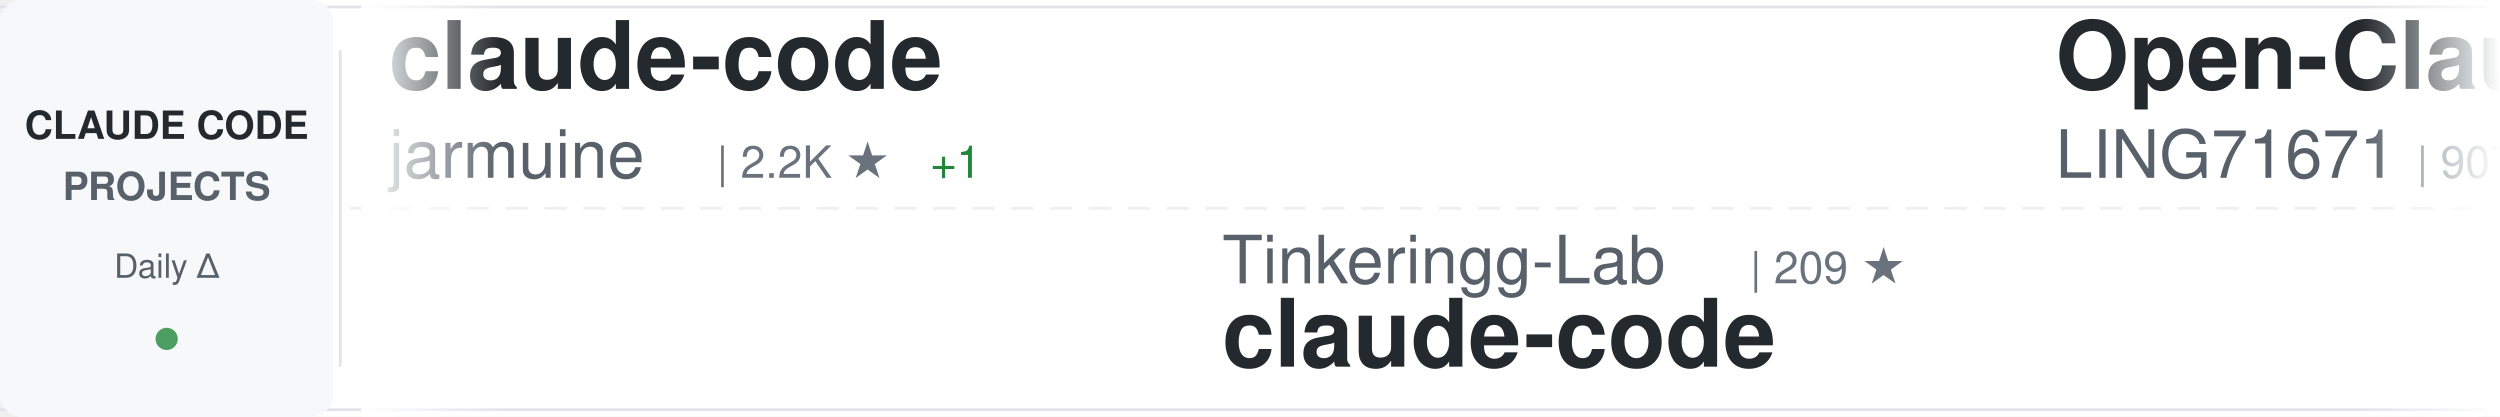
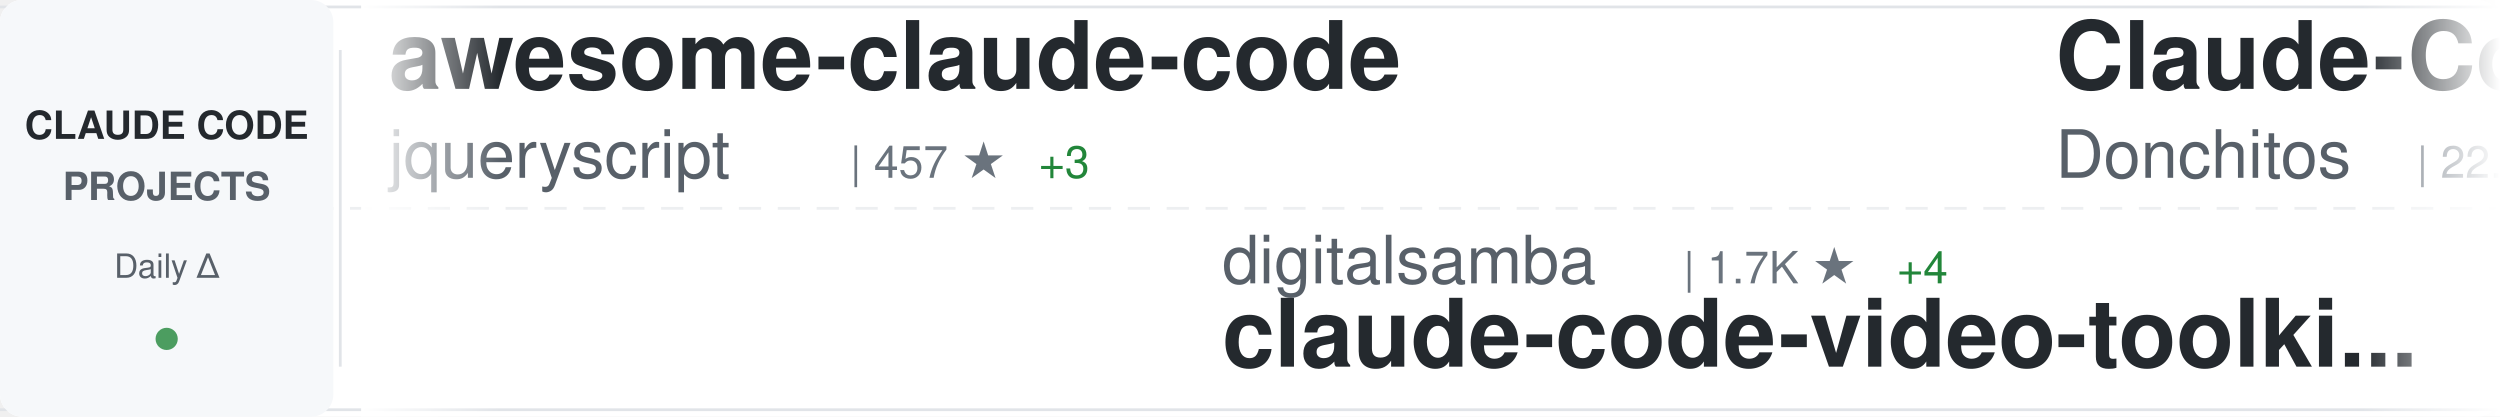
<svg xmlns="http://www.w3.org/2000/svg" width="900" height="150">
  <defs>
    <linearGradient id="awesomeLeftFade" x1="0%" y1="0%" x2="100%" y2="0%">
      <stop offset="0%" style="stop-color:#ffffff;stop-opacity:1" />
      <stop offset="100%" style="stop-color:#ffffff;stop-opacity:0" />
    </linearGradient>
    <linearGradient id="awesomeRightFade" x1="0%" y1="0%" x2="100%" y2="0%">
      <stop offset="0%" style="stop-color:#ffffff;stop-opacity:0" />
      <stop offset="100%" style="stop-color:#ffffff;stop-opacity:1" />
    </linearGradient>
  </defs>
  <rect width="900" height="150" fill="#ffffff" rx="8" />
  <rect x="0" y="2" width="900" height="1" fill="#e1e4e8" />
  <rect x="0" y="147" width="900" height="1" fill="#e1e4e8" />
  <line x1="0" y1="75" x2="900" y2="75" stroke="#e1e4e8" stroke-width="1" stroke-dasharray="8 6" opacity="0.6" />
  <rect x="0" y="0" width="120" height="150" fill="#f6f8fa" rx="8" />
  <text x="60" y="50" font-family="-apple-system, BlinkMacSystemFont, 'Segoe UI', Helvetica, Arial, sans-serif" font-size="14" font-weight="600" fill="#24292e" text-anchor="middle">CLAUDE CODE</text>
  <text x="60" y="72" font-family="-apple-system, BlinkMacSystemFont, 'Segoe UI', Helvetica, Arial, sans-serif" font-size="14" font-weight="600" fill="#586069" text-anchor="middle">PROJECTS</text>
  <text x="60" y="100" font-family="-apple-system, BlinkMacSystemFont, 'Segoe UI', Helvetica, Arial, sans-serif" font-size="12" font-weight="500" fill="#586069" text-anchor="middle">Daily Δ</text>
  <circle cx="60" cy="122" r="4" fill="#22863a" opacity="0.8" />
  <rect x="122" y="18" width="1" height="114" fill="#e1e4e8" />
  <clipPath id="awesomeTickerClip">
    <rect x="130" y="0" width="770" height="150" />
  </clipPath>
  <g clip-path="url(#awesomeTickerClip)">
    <g id="awesomeTickerItems">
      <animateTransform attributeName="transform" attributeType="XML" type="translate" from="0 0" to="-3000 0" dur="54s" repeatCount="indefinite" />
      <g transform="translate(0, 0)">
-         <text x="140" y="32" font-family="-apple-system, BlinkMacSystemFont, 'Segoe UI', Helvetica, Arial, sans-serif" font-size="34" font-weight="600" fill="#24292e">claude-code</text>
-         <text x="140" y="64" font-family="-apple-system, BlinkMacSystemFont, 'Segoe UI', Helvetica, Arial, sans-serif" font-size="24" font-weight="400" fill="#586069">jarmuine</text>
-         <text x="258" y="64" font-family="-apple-system, BlinkMacSystemFont, 'Segoe UI', Helvetica, Arial, sans-serif" font-size="16" font-weight="500" fill="#6a737d">| 2.2K ★</text>
-         <text x="335" y="64" font-family="-apple-system, BlinkMacSystemFont, 'Segoe UI', Helvetica, Arial, sans-serif" font-size="16" font-weight="500" fill="#22863a"> +1</text>
+         <text x="140" y="32" font-family="-apple-system, BlinkMacSystemFont, 'Segoe UI', Helvetica, Arial, sans-serif" font-size="34" font-weight="600" fill="#24292e">awesome-claude-code</text>
+         <text x="140" y="64" font-family="-apple-system, BlinkMacSystemFont, 'Segoe UI', Helvetica, Arial, sans-serif" font-size="24" font-weight="400" fill="#586069">jqueryscript</text>
+         <text x="306" y="64" font-family="-apple-system, BlinkMacSystemFont, 'Segoe UI', Helvetica, Arial, sans-serif" font-size="16" font-weight="500" fill="#6a737d">| 457 ★</text>
+         <text x="374" y="64" font-family="-apple-system, BlinkMacSystemFont, 'Segoe UI', Helvetica, Arial, sans-serif" font-size="16" font-weight="500" fill="#22863a"> +3</text>
      </g>
      <g transform="translate(300, 0)">
-         <text x="140" y="102" font-family="-apple-system, BlinkMacSystemFont, 'Segoe UI', Helvetica, Arial, sans-serif" font-size="24" font-weight="400" fill="#586069">Tinkeringg-Lab</text>
-         <text x="330" y="102" font-family="-apple-system, BlinkMacSystemFont, 'Segoe UI', Helvetica, Arial, sans-serif" font-size="16" font-weight="500" fill="#6a737d">| 209 ★</text>
+         <text x="140" y="102" font-family="-apple-system, BlinkMacSystemFont, 'Segoe UI', Helvetica, Arial, sans-serif" font-size="24" font-weight="400" fill="#586069">digitalsamba</text>
+         <text x="306" y="102" font-family="-apple-system, BlinkMacSystemFont, 'Segoe UI', Helvetica, Arial, sans-serif" font-size="16" font-weight="500" fill="#6a737d">| 1.7K ★</text>
+         <text x="383" y="102" font-family="-apple-system, BlinkMacSystemFont, 'Segoe UI', Helvetica, Arial, sans-serif" font-size="16" font-weight="500" fill="#22863a"> +4</text>
+         <text x="140" y="132" font-family="-apple-system, BlinkMacSystemFont, 'Segoe UI', Helvetica, Arial, sans-serif" font-size="34" font-weight="600" fill="#24292e">claude-code-video-toolki...</text>
+       </g>
+       <g transform="translate(600, 0)">
+         <text x="140" y="32" font-family="-apple-system, BlinkMacSystemFont, 'Segoe UI', Helvetica, Arial, sans-serif" font-size="34" font-weight="600" fill="#24292e">Claude-Code-Game-Studios</text>
+         <text x="140" y="64" font-family="-apple-system, BlinkMacSystemFont, 'Segoe UI', Helvetica, Arial, sans-serif" font-size="24" font-weight="400" fill="#586069">Donchitos</text>
+         <text x="270" y="64" font-family="-apple-system, BlinkMacSystemFont, 'Segoe UI', Helvetica, Arial, sans-serif" font-size="16" font-weight="500" fill="#6a737d">| 22.6K ★</text>
+         <text x="356" y="64" font-family="-apple-system, BlinkMacSystemFont, 'Segoe UI', Helvetica, Arial, sans-serif" font-size="16" font-weight="500" fill="#22863a"> +30</text>
+       </g>
+       <g transform="translate(900, 0)">
+         <text x="140" y="102" font-family="-apple-system, BlinkMacSystemFont, 'Segoe UI', Helvetica, Arial, sans-serif" font-size="24" font-weight="400" fill="#586069">ChinaSiro</text>
+         <text x="270" y="102" font-family="-apple-system, BlinkMacSystemFont, 'Segoe UI', Helvetica, Arial, sans-serif" font-size="16" font-weight="500" fill="#6a737d">| 9.5K ★</text>
+         <text x="347" y="102" font-family="-apple-system, BlinkMacSystemFont, 'Segoe UI', Helvetica, Arial, sans-serif" font-size="16" font-weight="500" fill="#22863a"> +5</text>
+         <text x="140" y="132" font-family="-apple-system, BlinkMacSystemFont, 'Segoe UI', Helvetica, Arial, sans-serif" font-size="34" font-weight="600" fill="#24292e">claude-code-sourcemap</text>
+       </g>
+       <g transform="translate(1200, 0)">
+         <text x="140" y="32" font-family="-apple-system, BlinkMacSystemFont, 'Segoe UI', Helvetica, Arial, sans-serif" font-size="34" font-weight="600" fill="#24292e">claude-code-harness</text>
+         <text x="140" y="64" font-family="-apple-system, BlinkMacSystemFont, 'Segoe UI', Helvetica, Arial, sans-serif" font-size="24" font-weight="400" fill="#586069">Chachamaru127</text>
+         <text x="318" y="64" font-family="-apple-system, BlinkMacSystemFont, 'Segoe UI', Helvetica, Arial, sans-serif" font-size="16" font-weight="500" fill="#6a737d">| 2.9K ★</text>
+         <text x="395" y="64" font-family="-apple-system, BlinkMacSystemFont, 'Segoe UI', Helvetica, Arial, sans-serif" font-size="16" font-weight="500" fill="#22863a"> +7</text>
+       </g>
+       <g transform="translate(1500, 0)">
+         <text x="140" y="102" font-family="-apple-system, BlinkMacSystemFont, 'Segoe UI', Helvetica, Arial, sans-serif" font-size="24" font-weight="400" fill="#586069">yasasbanukaofficial</text>
+         <text x="390" y="102" font-family="-apple-system, BlinkMacSystemFont, 'Segoe UI', Helvetica, Arial, sans-serif" font-size="16" font-weight="500" fill="#6a737d">| 3.6K ★</text>
+         <text x="467" y="102" font-family="-apple-system, BlinkMacSystemFont, 'Segoe UI', Helvetica, Arial, sans-serif" font-size="16" font-weight="500" fill="#22863a"> +5</text>
        <text x="140" y="132" font-family="-apple-system, BlinkMacSystemFont, 'Segoe UI', Helvetica, Arial, sans-serif" font-size="34" font-weight="600" fill="#24292e">claude-code</text>
      </g>
-       <g transform="translate(600, 0)">
-         <text x="140" y="32" font-family="-apple-system, BlinkMacSystemFont, 'Segoe UI', Helvetica, Arial, sans-serif" font-size="34" font-weight="600" fill="#24292e">Open-ClaudeCode</text>
-         <text x="140" y="64" font-family="-apple-system, BlinkMacSystemFont, 'Segoe UI', Helvetica, Arial, sans-serif" font-size="24" font-weight="400" fill="#586069">LING71671</text>
-         <text x="270" y="64" font-family="-apple-system, BlinkMacSystemFont, 'Segoe UI', Helvetica, Arial, sans-serif" font-size="16" font-weight="500" fill="#6a737d">| 907 ★</text>
-         <text x="338" y="64" font-family="-apple-system, BlinkMacSystemFont, 'Segoe UI', Helvetica, Arial, sans-serif" font-size="16" font-weight="500" fill="#22863a"> +1</text>
-       </g>
-       <g transform="translate(900, 0)">
-         <text x="140" y="102" font-family="-apple-system, BlinkMacSystemFont, 'Segoe UI', Helvetica, Arial, sans-serif" font-size="24" font-weight="400" fill="#586069">diet103</text>
-         <text x="246" y="102" font-family="-apple-system, BlinkMacSystemFont, 'Segoe UI', Helvetica, Arial, sans-serif" font-size="16" font-weight="500" fill="#6a737d">| 9.7K ★</text>
-         <text x="140" y="132" font-family="-apple-system, BlinkMacSystemFont, 'Segoe UI', Helvetica, Arial, sans-serif" font-size="34" font-weight="600" fill="#24292e">claude-code-infrastructu...</text>
-       </g>
-       <g transform="translate(1200, 0)">
-         <text x="140" y="32" font-family="-apple-system, BlinkMacSystemFont, 'Segoe UI', Helvetica, Arial, sans-serif" font-size="34" font-weight="600" fill="#24292e">arcads-claude-code</text>
-         <text x="140" y="64" font-family="-apple-system, BlinkMacSystemFont, 'Segoe UI', Helvetica, Arial, sans-serif" font-size="24" font-weight="400" fill="#586069">krusemediallc</text>
-         <text x="318" y="64" font-family="-apple-system, BlinkMacSystemFont, 'Segoe UI', Helvetica, Arial, sans-serif" font-size="16" font-weight="500" fill="#6a737d">| 954 ★</text>
-         <text x="386" y="64" font-family="-apple-system, BlinkMacSystemFont, 'Segoe UI', Helvetica, Arial, sans-serif" font-size="16" font-weight="500" fill="#22863a"> +9</text>
-       </g>
-       <g transform="translate(1500, 0)">
-         <text x="140" y="102" font-family="-apple-system, BlinkMacSystemFont, 'Segoe UI', Helvetica, Arial, sans-serif" font-size="24" font-weight="400" fill="#586069">nicedreamzapp</text>
-         <text x="318" y="102" font-family="-apple-system, BlinkMacSystemFont, 'Segoe UI', Helvetica, Arial, sans-serif" font-size="16" font-weight="500" fill="#6a737d">| 2.9K ★</text>
-         <text x="395" y="102" font-family="-apple-system, BlinkMacSystemFont, 'Segoe UI', Helvetica, Arial, sans-serif" font-size="16" font-weight="500" fill="#22863a"> +5</text>
-         <text x="140" y="132" font-family="-apple-system, BlinkMacSystemFont, 'Segoe UI', Helvetica, Arial, sans-serif" font-size="34" font-weight="600" fill="#24292e">claude-code-local</text>
-       </g>
      <g transform="translate(1800, 0)">
-         <text x="140" y="32" font-family="-apple-system, BlinkMacSystemFont, 'Segoe UI', Helvetica, Arial, sans-serif" font-size="34" font-weight="600" fill="#24292e">claude-code-hub</text>
-         <text x="140" y="64" font-family="-apple-system, BlinkMacSystemFont, 'Segoe UI', Helvetica, Arial, sans-serif" font-size="24" font-weight="400" fill="#586069">ding113</text>
-         <text x="246" y="64" font-family="-apple-system, BlinkMacSystemFont, 'Segoe UI', Helvetica, Arial, sans-serif" font-size="16" font-weight="500" fill="#6a737d">| 3.2K ★</text>
-         <text x="323" y="64" font-family="-apple-system, BlinkMacSystemFont, 'Segoe UI', Helvetica, Arial, sans-serif" font-size="16" font-weight="500" fill="#22863a"> +6</text>
+         <text x="140" y="32" font-family="-apple-system, BlinkMacSystemFont, 'Segoe UI', Helvetica, Arial, sans-serif" font-size="34" font-weight="600" fill="#24292e">CLIProxyAPI</text>
+         <text x="140" y="64" font-family="-apple-system, BlinkMacSystemFont, 'Segoe UI', Helvetica, Arial, sans-serif" font-size="24" font-weight="400" fill="#586069">router-for-me</text>
+         <text x="318" y="64" font-family="-apple-system, BlinkMacSystemFont, 'Segoe UI', Helvetica, Arial, sans-serif" font-size="16" font-weight="500" fill="#6a737d">| 39.1K ★</text>
+         <text x="404" y="64" font-family="-apple-system, BlinkMacSystemFont, 'Segoe UI', Helvetica, Arial, sans-serif" font-size="16" font-weight="500" fill="#22863a"> +94</text>
      </g>
      <g transform="translate(2100, 0)">
-         <text x="140" y="102" font-family="-apple-system, BlinkMacSystemFont, 'Segoe UI', Helvetica, Arial, sans-serif" font-size="24" font-weight="400" fill="#586069">Windy3f3f3f3f</text>
-         <text x="318" y="102" font-family="-apple-system, BlinkMacSystemFont, 'Segoe UI', Helvetica, Arial, sans-serif" font-size="16" font-weight="500" fill="#6a737d">| 2.1K ★</text>
-         <text x="395" y="102" font-family="-apple-system, BlinkMacSystemFont, 'Segoe UI', Helvetica, Arial, sans-serif" font-size="16" font-weight="500" fill="#22863a"> +17</text>
-         <text x="140" y="132" font-family="-apple-system, BlinkMacSystemFont, 'Segoe UI', Helvetica, Arial, sans-serif" font-size="34" font-weight="600" fill="#24292e">claude-code-from-scratch</text>
+         <text x="140" y="102" font-family="-apple-system, BlinkMacSystemFont, 'Segoe UI', Helvetica, Arial, sans-serif" font-size="24" font-weight="400" fill="#586069">multica-ai</text>
+         <text x="282" y="102" font-family="-apple-system, BlinkMacSystemFont, 'Segoe UI', Helvetica, Arial, sans-serif" font-size="16" font-weight="500" fill="#6a737d">| 187.4K ★</text>
+         <text x="377" y="102" font-family="-apple-system, BlinkMacSystemFont, 'Segoe UI', Helvetica, Arial, sans-serif" font-size="16" font-weight="500" fill="#22863a"> +425</text>
+         <text x="140" y="132" font-family="-apple-system, BlinkMacSystemFont, 'Segoe UI', Helvetica, Arial, sans-serif" font-size="34" font-weight="600" fill="#24292e">andrej-karpathy-skills</text>
      </g>
      <g transform="translate(2400, 0)">
-         <text x="140" y="32" font-family="-apple-system, BlinkMacSystemFont, 'Segoe UI', Helvetica, Arial, sans-serif" font-size="34" font-weight="600" fill="#24292e">claude-code</text>
-         <text x="140" y="64" font-family="-apple-system, BlinkMacSystemFont, 'Segoe UI', Helvetica, Arial, sans-serif" font-size="24" font-weight="400" fill="#586069">T-Lab-CUHKSZ</text>
-         <text x="306" y="64" font-family="-apple-system, BlinkMacSystemFont, 'Segoe UI', Helvetica, Arial, sans-serif" font-size="16" font-weight="500" fill="#6a737d">| 322 ★</text>
+         <text x="140" y="32" font-family="-apple-system, BlinkMacSystemFont, 'Segoe UI', Helvetica, Arial, sans-serif" font-size="34" font-weight="600" fill="#24292e">claude-code-from-source</text>
+         <text x="140" y="64" font-family="-apple-system, BlinkMacSystemFont, 'Segoe UI', Helvetica, Arial, sans-serif" font-size="24" font-weight="400" fill="#586069">alejandrobalderas</text>
+         <text x="366" y="64" font-family="-apple-system, BlinkMacSystemFont, 'Segoe UI', Helvetica, Arial, sans-serif" font-size="16" font-weight="500" fill="#6a737d">| 2.4K ★</text>
+         <text x="443" y="64" font-family="-apple-system, BlinkMacSystemFont, 'Segoe UI', Helvetica, Arial, sans-serif" font-size="16" font-weight="500" fill="#22863a"> +6</text>
      </g>
      <g transform="translate(2700, 0)">
-         <text x="140" y="102" font-family="-apple-system, BlinkMacSystemFont, 'Segoe UI', Helvetica, Arial, sans-serif" font-size="24" font-weight="400" fill="#586069">feiskyer</text>
-         <text x="258" y="102" font-family="-apple-system, BlinkMacSystemFont, 'Segoe UI', Helvetica, Arial, sans-serif" font-size="16" font-weight="500" fill="#6a737d">| 1.6K ★</text>
-         <text x="335" y="102" font-family="-apple-system, BlinkMacSystemFont, 'Segoe UI', Helvetica, Arial, sans-serif" font-size="16" font-weight="500" fill="#22863a"> +3</text>
-         <text x="140" y="132" font-family="-apple-system, BlinkMacSystemFont, 'Segoe UI', Helvetica, Arial, sans-serif" font-size="34" font-weight="600" fill="#24292e">claude-code-settings</text>
+         <text x="140" y="102" font-family="-apple-system, BlinkMacSystemFont, 'Segoe UI', Helvetica, Arial, sans-serif" font-size="24" font-weight="400" fill="#586069">rohitg00</text>
+         <text x="258" y="102" font-family="-apple-system, BlinkMacSystemFont, 'Segoe UI', Helvetica, Arial, sans-serif" font-size="16" font-weight="500" fill="#6a737d">| 2.2K ★</text>
+         <text x="335" y="102" font-family="-apple-system, BlinkMacSystemFont, 'Segoe UI', Helvetica, Arial, sans-serif" font-size="16" font-weight="500" fill="#22863a"> +4</text>
+         <text x="140" y="132" font-family="-apple-system, BlinkMacSystemFont, 'Segoe UI', Helvetica, Arial, sans-serif" font-size="34" font-weight="600" fill="#24292e">awesome-claude-code-tool...</text>
      </g>
      <g transform="translate(3000, 0)">
-         <text x="140" y="32" font-family="-apple-system, BlinkMacSystemFont, 'Segoe UI', Helvetica, Arial, sans-serif" font-size="34" font-weight="600" fill="#24292e">claude-code</text>
-         <text x="140" y="64" font-family="-apple-system, BlinkMacSystemFont, 'Segoe UI', Helvetica, Arial, sans-serif" font-size="24" font-weight="400" fill="#586069">jarmuine</text>
-         <text x="258" y="64" font-family="-apple-system, BlinkMacSystemFont, 'Segoe UI', Helvetica, Arial, sans-serif" font-size="16" font-weight="500" fill="#6a737d">| 2.2K ★</text>
-         <text x="335" y="64" font-family="-apple-system, BlinkMacSystemFont, 'Segoe UI', Helvetica, Arial, sans-serif" font-size="16" font-weight="500" fill="#22863a"> +1</text>
+         <text x="140" y="32" font-family="-apple-system, BlinkMacSystemFont, 'Segoe UI', Helvetica, Arial, sans-serif" font-size="34" font-weight="600" fill="#24292e">awesome-claude-code</text>
+         <text x="140" y="64" font-family="-apple-system, BlinkMacSystemFont, 'Segoe UI', Helvetica, Arial, sans-serif" font-size="24" font-weight="400" fill="#586069">jqueryscript</text>
+         <text x="306" y="64" font-family="-apple-system, BlinkMacSystemFont, 'Segoe UI', Helvetica, Arial, sans-serif" font-size="16" font-weight="500" fill="#6a737d">| 457 ★</text>
+         <text x="374" y="64" font-family="-apple-system, BlinkMacSystemFont, 'Segoe UI', Helvetica, Arial, sans-serif" font-size="16" font-weight="500" fill="#22863a"> +3</text>
      </g>
      <g transform="translate(3300, 0)">
-         <text x="140" y="102" font-family="-apple-system, BlinkMacSystemFont, 'Segoe UI', Helvetica, Arial, sans-serif" font-size="24" font-weight="400" fill="#586069">Tinkeringg-Lab</text>
-         <text x="330" y="102" font-family="-apple-system, BlinkMacSystemFont, 'Segoe UI', Helvetica, Arial, sans-serif" font-size="16" font-weight="500" fill="#6a737d">| 209 ★</text>
-         <text x="140" y="132" font-family="-apple-system, BlinkMacSystemFont, 'Segoe UI', Helvetica, Arial, sans-serif" font-size="34" font-weight="600" fill="#24292e">claude-code</text>
+         <text x="140" y="102" font-family="-apple-system, BlinkMacSystemFont, 'Segoe UI', Helvetica, Arial, sans-serif" font-size="24" font-weight="400" fill="#586069">digitalsamba</text>
+         <text x="306" y="102" font-family="-apple-system, BlinkMacSystemFont, 'Segoe UI', Helvetica, Arial, sans-serif" font-size="16" font-weight="500" fill="#6a737d">| 1.7K ★</text>
+         <text x="383" y="102" font-family="-apple-system, BlinkMacSystemFont, 'Segoe UI', Helvetica, Arial, sans-serif" font-size="16" font-weight="500" fill="#22863a"> +4</text>
+         <text x="140" y="132" font-family="-apple-system, BlinkMacSystemFont, 'Segoe UI', Helvetica, Arial, sans-serif" font-size="34" font-weight="600" fill="#24292e">claude-code-video-toolki...</text>
      </g>
      <g transform="translate(3600, 0)">
-         <text x="140" y="32" font-family="-apple-system, BlinkMacSystemFont, 'Segoe UI', Helvetica, Arial, sans-serif" font-size="34" font-weight="600" fill="#24292e">Open-ClaudeCode</text>
-         <text x="140" y="64" font-family="-apple-system, BlinkMacSystemFont, 'Segoe UI', Helvetica, Arial, sans-serif" font-size="24" font-weight="400" fill="#586069">LING71671</text>
-         <text x="270" y="64" font-family="-apple-system, BlinkMacSystemFont, 'Segoe UI', Helvetica, Arial, sans-serif" font-size="16" font-weight="500" fill="#6a737d">| 907 ★</text>
-         <text x="338" y="64" font-family="-apple-system, BlinkMacSystemFont, 'Segoe UI', Helvetica, Arial, sans-serif" font-size="16" font-weight="500" fill="#22863a"> +1</text>
+         <text x="140" y="32" font-family="-apple-system, BlinkMacSystemFont, 'Segoe UI', Helvetica, Arial, sans-serif" font-size="34" font-weight="600" fill="#24292e">Claude-Code-Game-Studios</text>
+         <text x="140" y="64" font-family="-apple-system, BlinkMacSystemFont, 'Segoe UI', Helvetica, Arial, sans-serif" font-size="24" font-weight="400" fill="#586069">Donchitos</text>
+         <text x="270" y="64" font-family="-apple-system, BlinkMacSystemFont, 'Segoe UI', Helvetica, Arial, sans-serif" font-size="16" font-weight="500" fill="#6a737d">| 22.6K ★</text>
+         <text x="356" y="64" font-family="-apple-system, BlinkMacSystemFont, 'Segoe UI', Helvetica, Arial, sans-serif" font-size="16" font-weight="500" fill="#22863a"> +30</text>
      </g>
      <g transform="translate(3900, 0)">
-         <text x="140" y="102" font-family="-apple-system, BlinkMacSystemFont, 'Segoe UI', Helvetica, Arial, sans-serif" font-size="24" font-weight="400" fill="#586069">diet103</text>
-         <text x="246" y="102" font-family="-apple-system, BlinkMacSystemFont, 'Segoe UI', Helvetica, Arial, sans-serif" font-size="16" font-weight="500" fill="#6a737d">| 9.7K ★</text>
-         <text x="140" y="132" font-family="-apple-system, BlinkMacSystemFont, 'Segoe UI', Helvetica, Arial, sans-serif" font-size="34" font-weight="600" fill="#24292e">claude-code-infrastructu...</text>
+         <text x="140" y="102" font-family="-apple-system, BlinkMacSystemFont, 'Segoe UI', Helvetica, Arial, sans-serif" font-size="24" font-weight="400" fill="#586069">ChinaSiro</text>
+         <text x="270" y="102" font-family="-apple-system, BlinkMacSystemFont, 'Segoe UI', Helvetica, Arial, sans-serif" font-size="16" font-weight="500" fill="#6a737d">| 9.5K ★</text>
+         <text x="347" y="102" font-family="-apple-system, BlinkMacSystemFont, 'Segoe UI', Helvetica, Arial, sans-serif" font-size="16" font-weight="500" fill="#22863a"> +5</text>
+         <text x="140" y="132" font-family="-apple-system, BlinkMacSystemFont, 'Segoe UI', Helvetica, Arial, sans-serif" font-size="34" font-weight="600" fill="#24292e">claude-code-sourcemap</text>
      </g>
    </g>
  </g>
  <rect x="130" y="0" width="50" height="150" fill="url(#awesomeLeftFade)" />
  <rect x="850" y="0" width="50" height="150" fill="url(#awesomeRightFade)" />
</svg>
